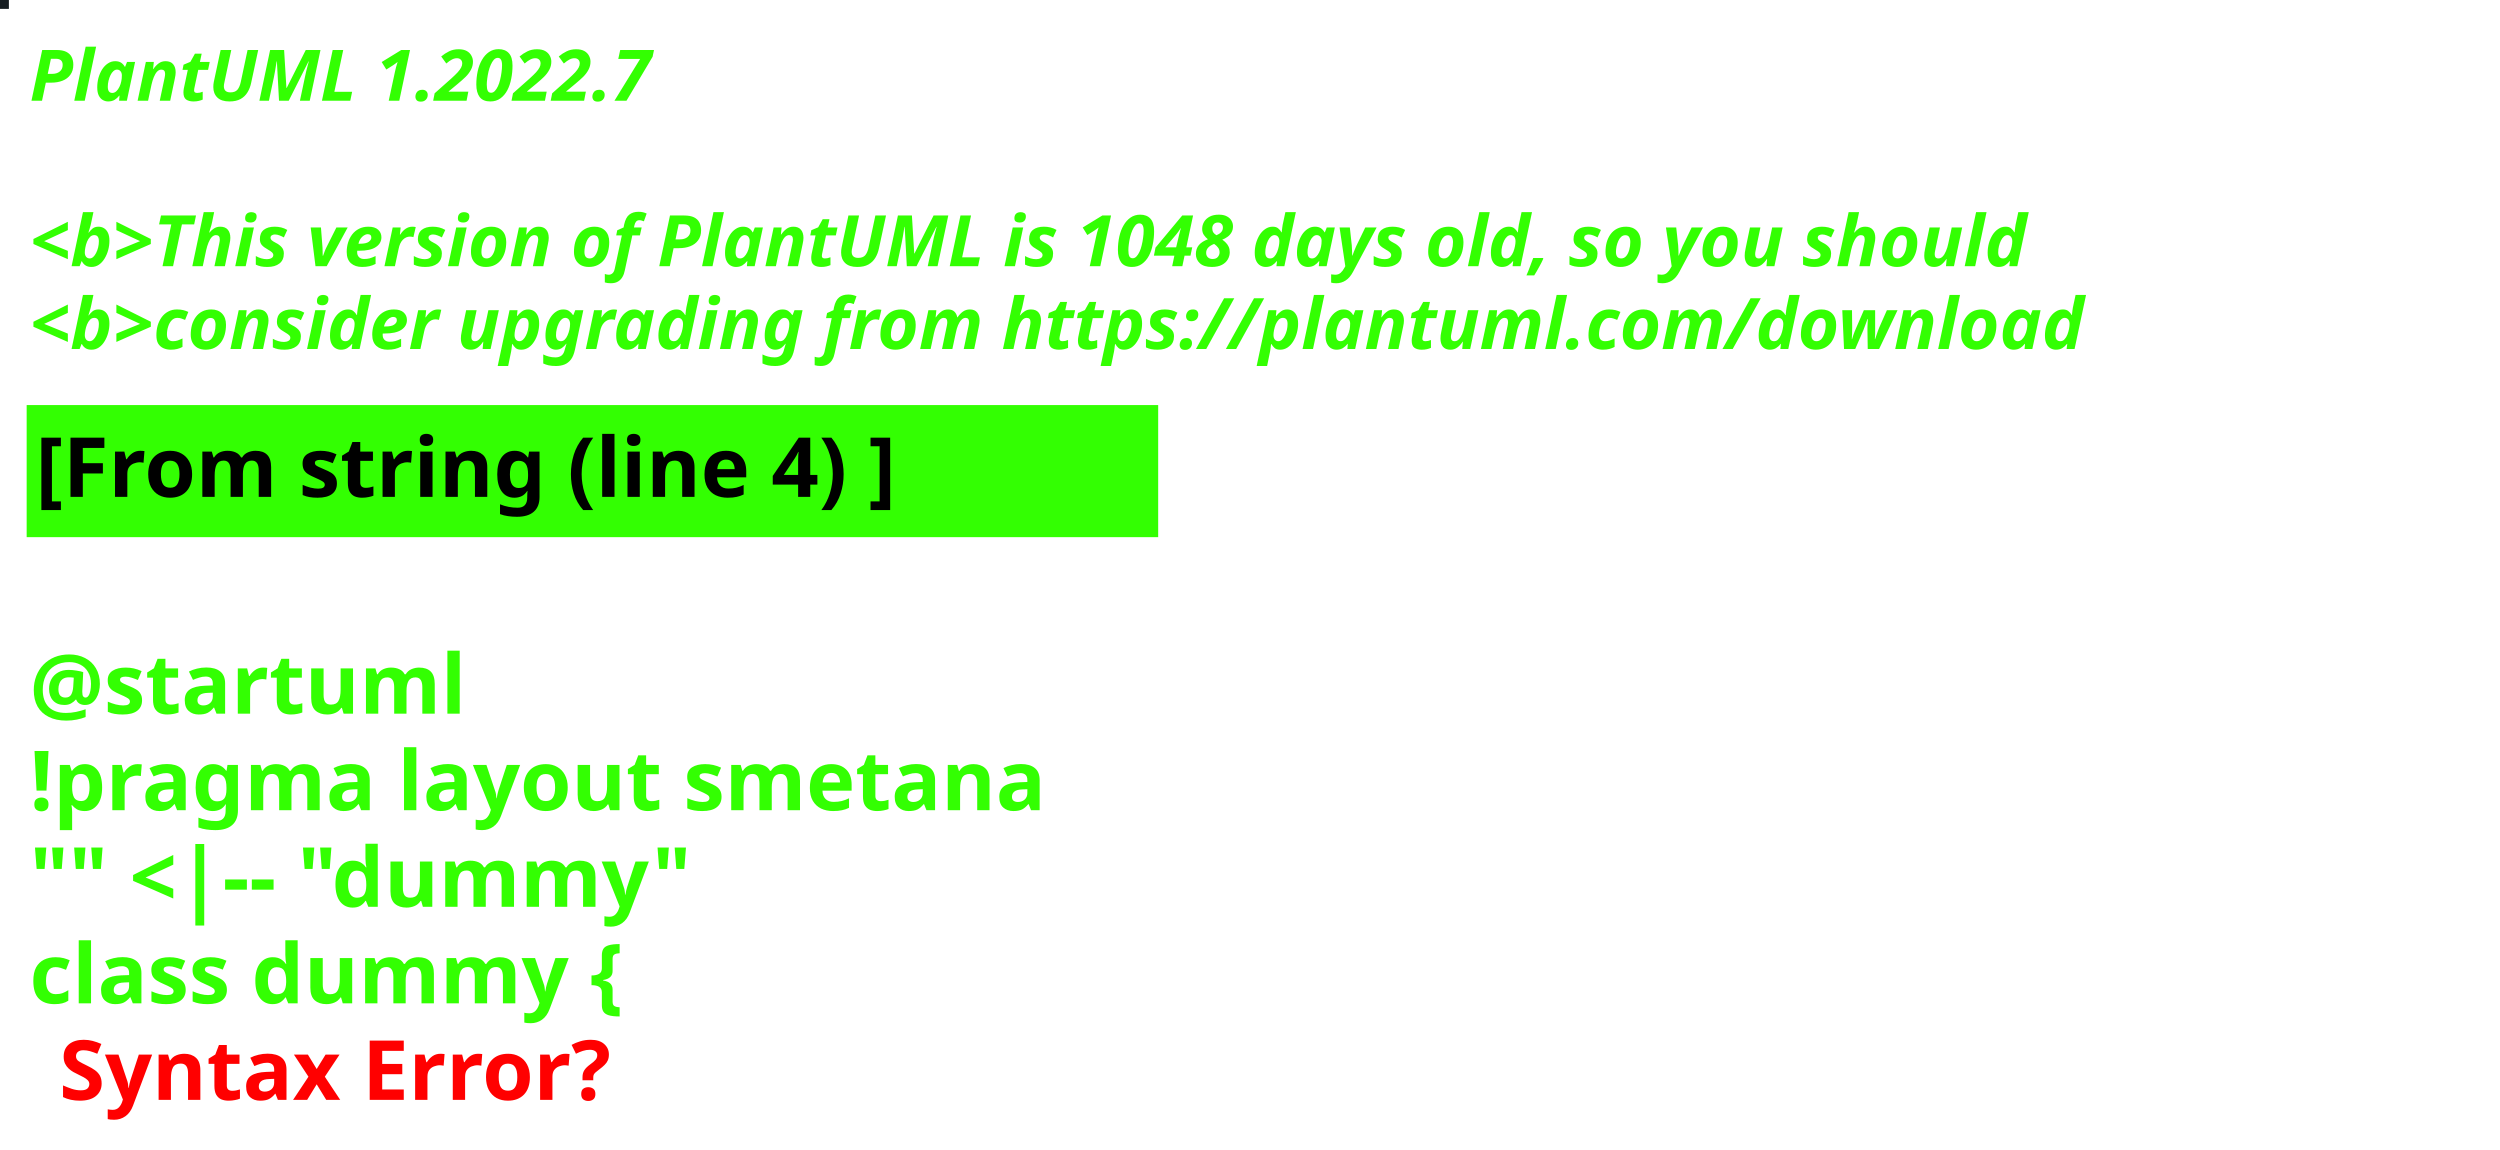
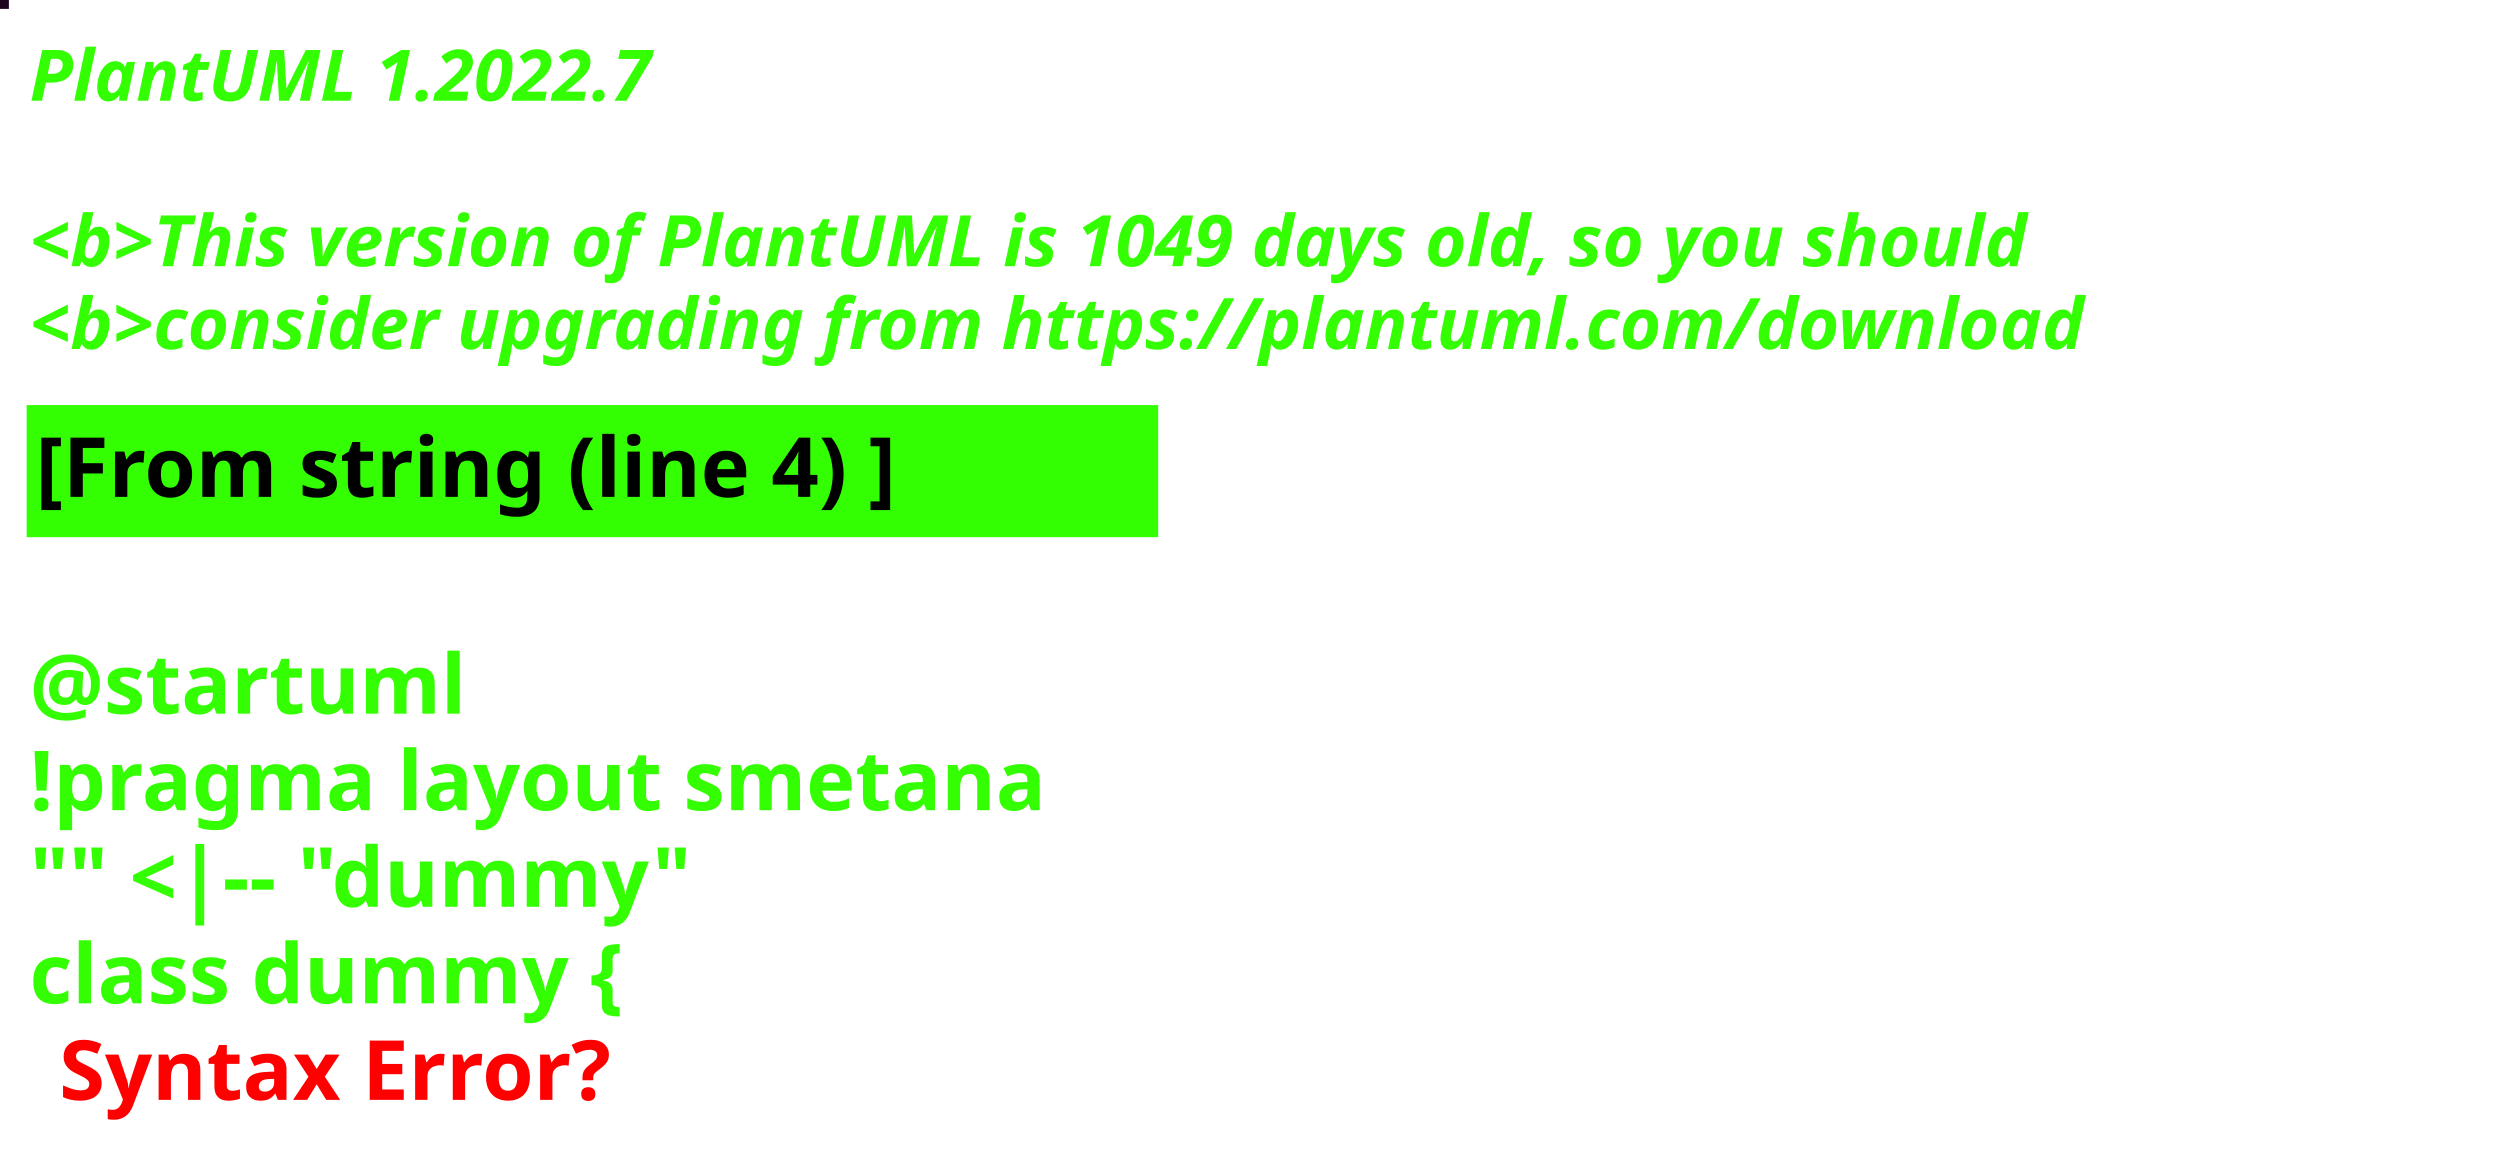
<svg xmlns="http://www.w3.org/2000/svg" contentStyleType="text/css" height="194px" preserveAspectRatio="none" style="width:422px;height:194px;background:#000000;" version="1.1" viewBox="0 0 422 194" width="422px" zoomAndPan="magnify">
  <defs />
  <g>
-     <rect fill="#161D21" height="1" style="stroke:#161D21;stroke-width:1.0;" width="1" x="0" y="0" />
+     <rect fill="#1E0520" height="1" style="stroke:#1E0520;stroke-width:1.0;" width="1" x="0" y="0" />
    <text fill="#33FF02" font-family="sans-serif" font-size="12" font-style="italic" font-weight="bold" lengthAdjust="spacing" textLength="127" x="5" y="17">PlantUML 1.2022.7</text>
    <text fill="#33FF02" font-family="sans-serif" font-size="12" font-style="italic" font-weight="bold" lengthAdjust="spacing" textLength="4" x="5" y="30.969"> </text>
-     <text fill="#33FF02" font-family="sans-serif" font-size="12" font-style="italic" font-weight="bold" lengthAdjust="spacing" textLength="407" x="5" y="44.938">&lt;b&gt;This version of PlantUML is 1048 days old, so you should</text>
+     <text fill="#33FF02" font-family="sans-serif" font-size="12" font-style="italic" font-weight="bold" lengthAdjust="spacing" textLength="407" x="5" y="44.938">&lt;b&gt;This version of PlantUML is 1049 days old, so you should</text>
    <text fill="#33FF02" font-family="sans-serif" font-size="12" font-style="italic" font-weight="bold" lengthAdjust="spacing" textLength="408" x="5" y="58.906">&lt;b&gt;consider upgrading from https://plantuml.com/download</text>
    <rect fill="#33FF02" height="21.297" style="stroke:#33FF02;stroke-width:1.0;" width="190" x="5" y="68.875" />
    <text fill="#000000" font-family="sans-serif" font-size="14" font-weight="bold" lengthAdjust="spacing" textLength="168" x="6" y="83.875">[From string (line 4) ]</text>
    <text fill="#33FF02" font-family="sans-serif" font-size="14" font-weight="bold" lengthAdjust="spacing" textLength="5" x="5" y="104.172"> </text>
    <text fill="#33FF02" font-family="sans-serif" font-size="14" font-weight="bold" lengthAdjust="spacing" textLength="79" x="5" y="120.469">@startuml</text>
    <text fill="#33FF02" font-family="sans-serif" font-size="14" font-weight="bold" lengthAdjust="spacing" textLength="190" x="5" y="136.766">!pragma layout smetana</text>
    <text fill="#33FF02" font-family="sans-serif" font-size="14" font-weight="bold" lengthAdjust="spacing" textLength="124" x="5" y="153.062">"" &lt;|-- "dummy"</text>
    <text fill="#33FF02" font-family="sans-serif" font-size="14" font-weight="bold" lengthAdjust="spacing" text-decoration="wavy underline" textLength="117" x="5" y="169.359">class dummy {</text>
    <text fill="#FF0000" font-family="sans-serif" font-size="14" font-weight="bold" lengthAdjust="spacing" textLength="106" x="10" y="185.656">Syntax Error?</text>
  </g>
</svg>
